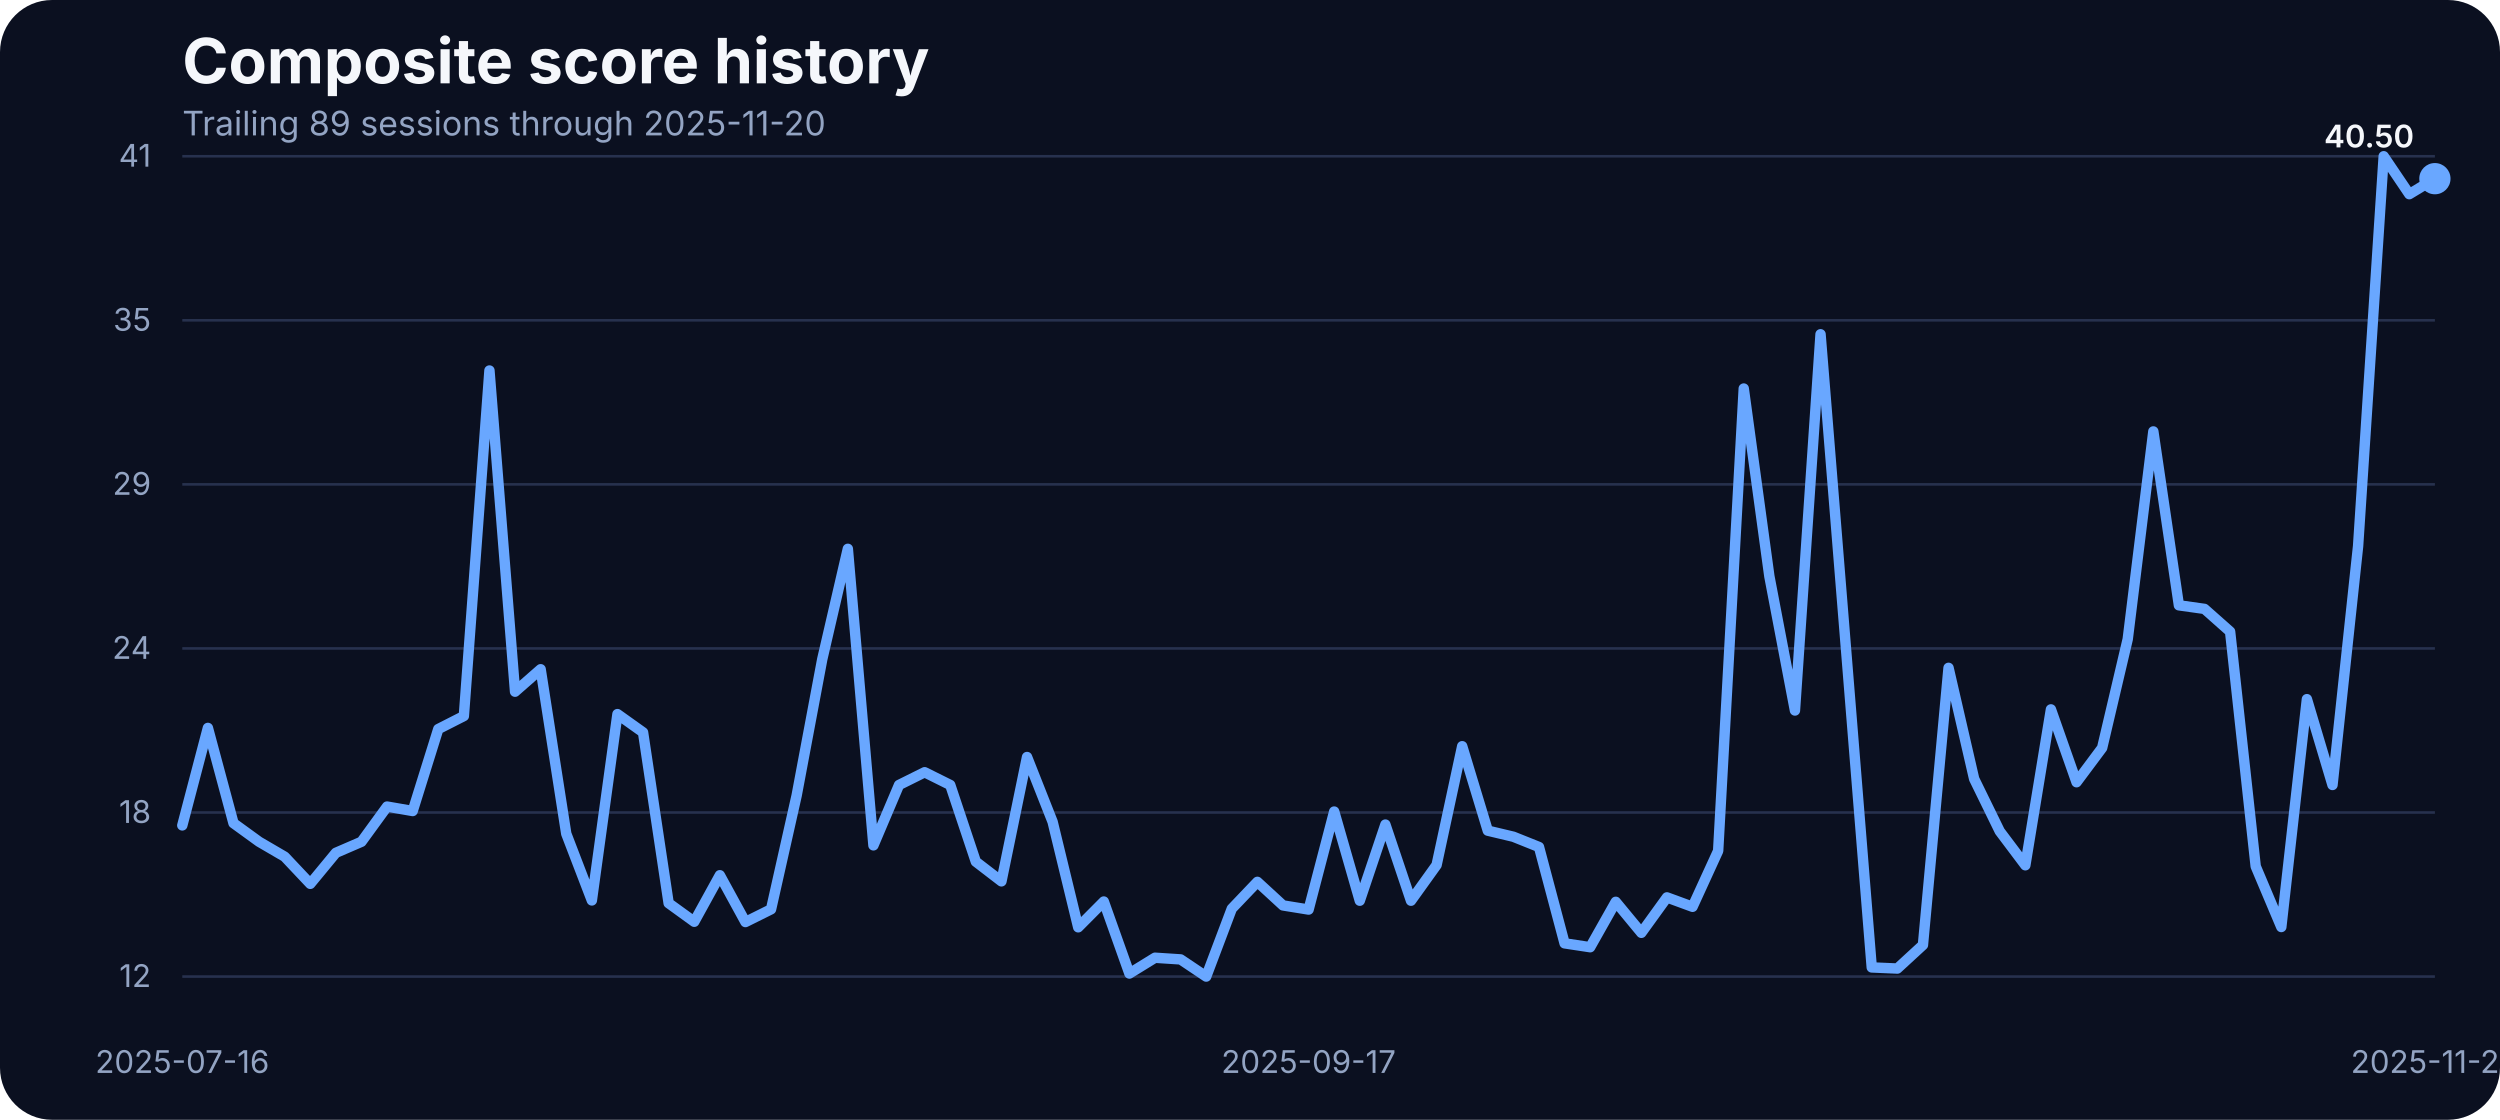
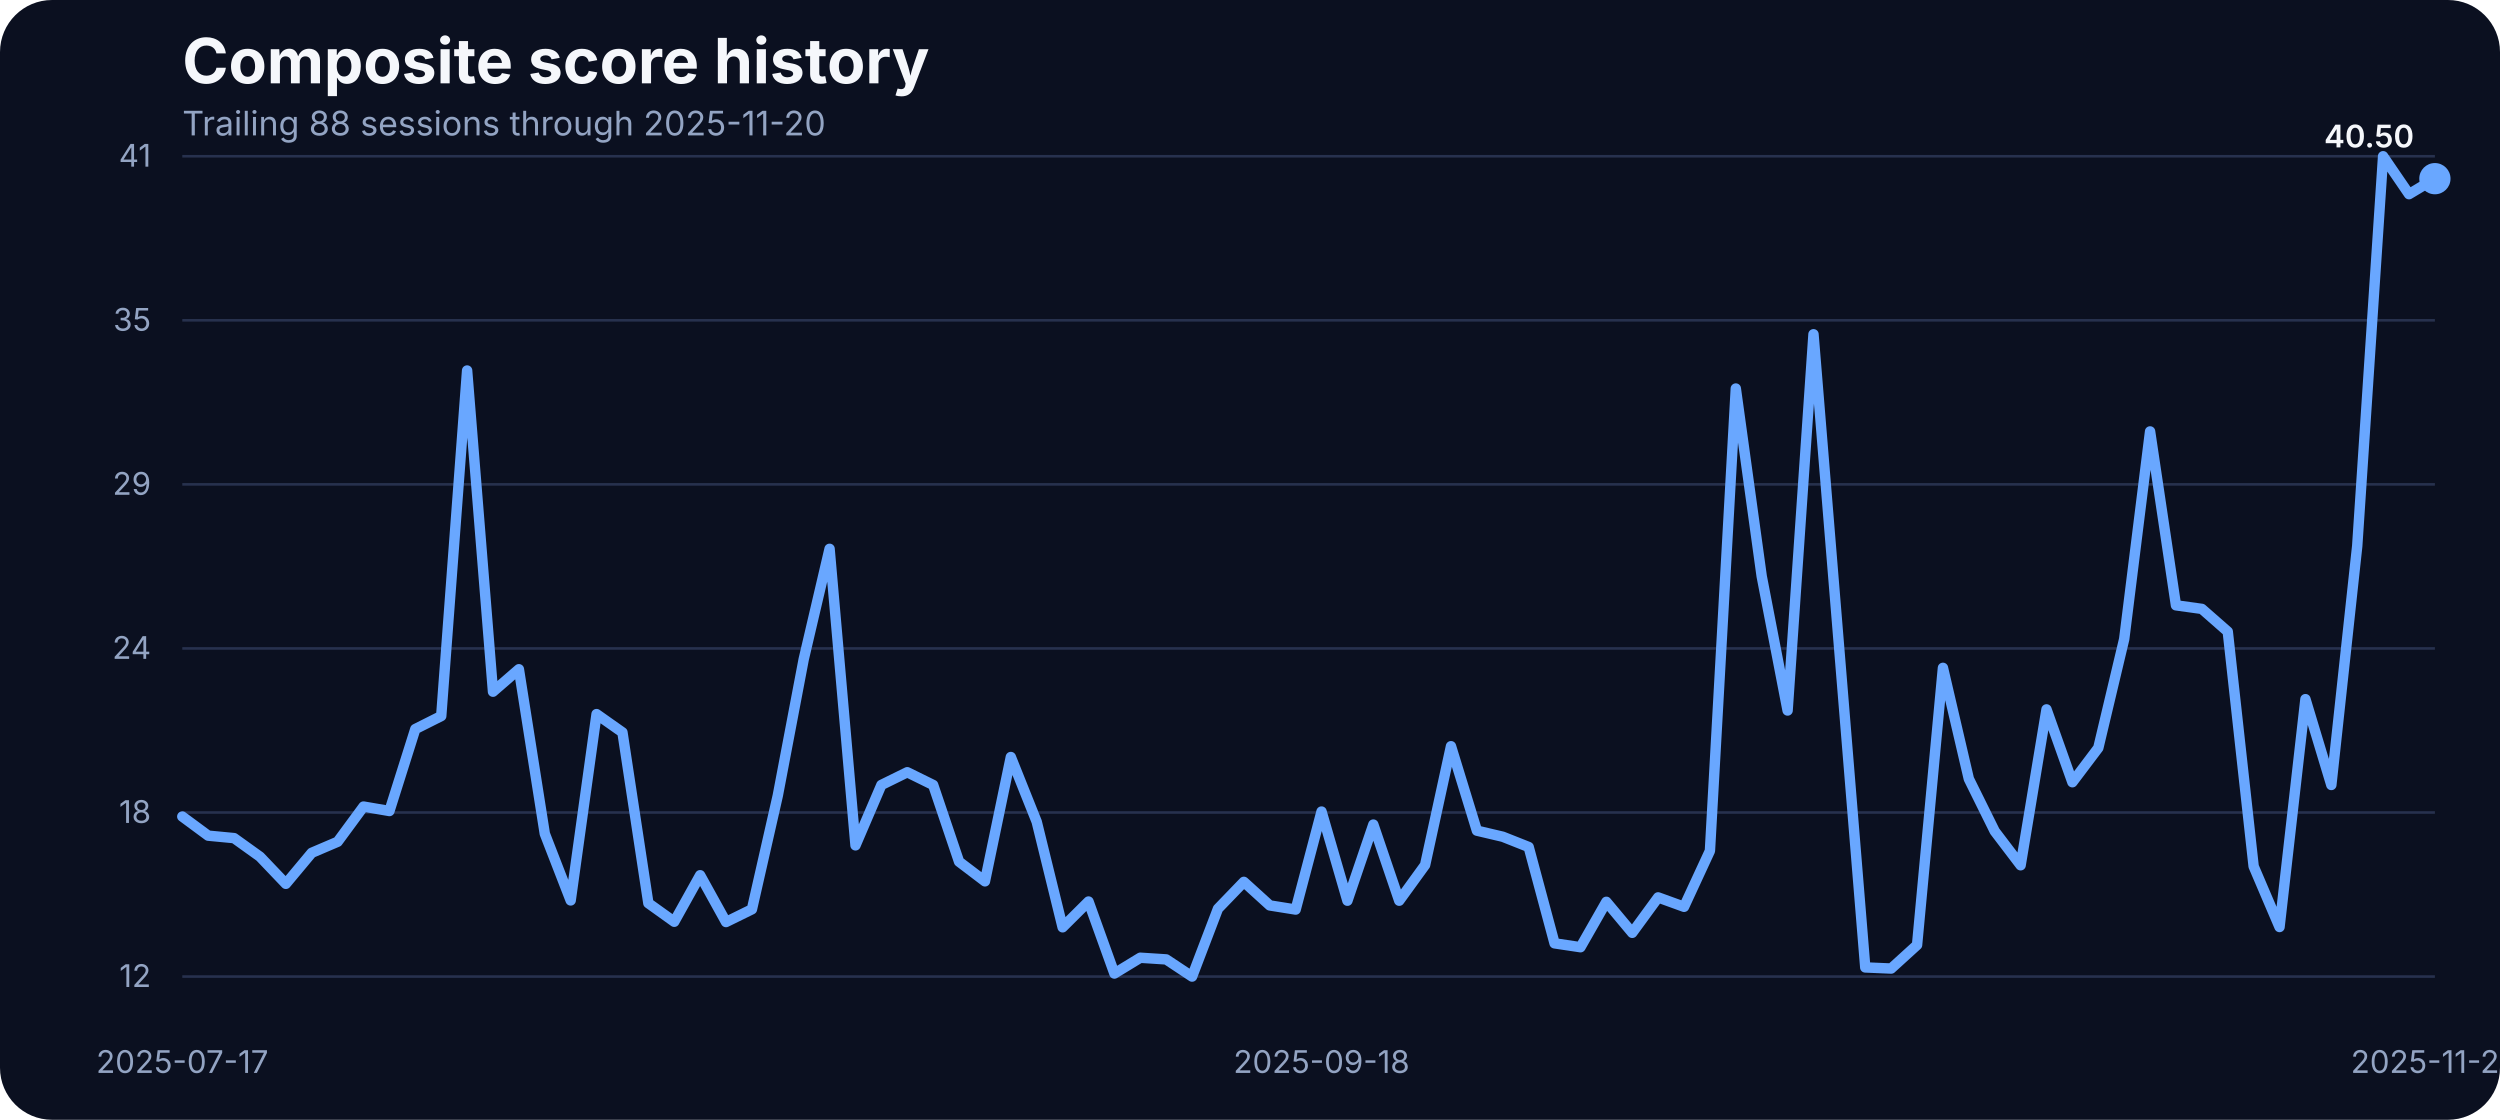
<svg xmlns="http://www.w3.org/2000/svg" width="960" height="430" viewBox="0 0 960 430" role="img" aria-label="Composite score history">
  <rect width="100%" height="100%" fill="#0b1020" rx="20" />
  <text x="70" y="32" fill="#f5f7fb" font-family="Inter, Arial, sans-serif" font-size="24" font-weight="700">Composite score history</text>
-   <text x="70" y="52" fill="#93a4c3" font-family="Inter, Arial, sans-serif" font-size="13">Trailing 89 sessions through 2025-11-20</text>
+   <text x="70" y="52" fill="#93a4c3" font-family="Inter, Arial, sans-serif" font-size="13">Trailing 88 sessions through 2025-11-20</text>
  <line x1="70" x2="935" y1="375.00" y2="375.00" stroke="#27314e" stroke-width="1" />
  <text x="58" y="379.00" text-anchor="end" fill="#93a4c3" font-family="Inter, Arial, sans-serif" font-size="12">12</text>
  <line x1="70" x2="935" y1="312.00" y2="312.00" stroke="#27314e" stroke-width="1" />
  <text x="58" y="316.00" text-anchor="end" fill="#93a4c3" font-family="Inter, Arial, sans-serif" font-size="12">18</text>
  <line x1="70" x2="935" y1="249.00" y2="249.00" stroke="#27314e" stroke-width="1" />
  <text x="58" y="253.00" text-anchor="end" fill="#93a4c3" font-family="Inter, Arial, sans-serif" font-size="12">24</text>
  <line x1="70" x2="935" y1="186.00" y2="186.00" stroke="#27314e" stroke-width="1" />
  <text x="58" y="190.00" text-anchor="end" fill="#93a4c3" font-family="Inter, Arial, sans-serif" font-size="12">29</text>
  <line x1="70" x2="935" y1="123.00" y2="123.00" stroke="#27314e" stroke-width="1" />
  <text x="58" y="127.00" text-anchor="end" fill="#93a4c3" font-family="Inter, Arial, sans-serif" font-size="12">35</text>
  <line x1="70" x2="935" y1="60.00" y2="60.00" stroke="#27314e" stroke-width="1" />
  <text x="58" y="64.00" text-anchor="end" fill="#93a4c3" font-family="Inter, Arial, sans-serif" font-size="12">41</text>
-   <text x="70.00" y="412" text-anchor="middle" fill="#93a4c3" font-family="Inter, Arial, sans-serif" font-size="12">2025-07-16</text>
-   <text x="502.50" y="412" text-anchor="middle" fill="#93a4c3" font-family="Inter, Arial, sans-serif" font-size="12">2025-09-17</text>
+   <text x="70.00" y="412" text-anchor="middle" fill="#93a4c3" font-family="Inter, Arial, sans-serif" font-size="12">2025-07-17</text>
+   <text x="507.47" y="412" text-anchor="middle" fill="#93a4c3" font-family="Inter, Arial, sans-serif" font-size="12">2025-09-18</text>
  <text x="935.00" y="412" text-anchor="middle" fill="#93a4c3" font-family="Inter, Arial, sans-serif" font-size="12">2025-11-20</text>
-   <path d="M 70.00 316.95 L 79.83 279.53 L 89.66 316.10 L 99.49 323.23 L 109.32 328.97 L 119.15 339.39 L 128.98 327.48 L 138.81 323.23 L 148.64 309.72 L 158.47 311.43 L 168.30 279.96 L 178.12 274.96 L 187.95 142.28 L 197.78 265.61 L 207.61 256.99 L 217.44 320.14 L 227.27 345.76 L 237.10 274.22 L 246.93 281.23 L 256.76 346.83 L 266.59 353.95 L 276.42 336.09 L 286.25 354.06 L 296.08 349.17 L 305.91 305.47 L 315.74 253.17 L 325.57 210.75 L 335.40 324.61 L 345.23 301.43 L 355.06 296.54 L 364.89 301.43 L 374.72 330.88 L 384.55 338.43 L 394.38 290.70 L 404.20 315.57 L 414.03 356.08 L 423.86 346.19 L 433.69 373.83 L 443.52 367.77 L 453.35 368.41 L 463.18 375.00 L 473.01 348.95 L 482.84 338.64 L 492.67 347.68 L 502.50 349.27 L 512.33 311.64 L 522.16 345.87 L 531.99 316.64 L 541.82 345.87 L 551.65 332.16 L 561.48 286.55 L 571.31 318.97 L 581.14 321.31 L 590.97 325.25 L 600.80 362.24 L 610.62 363.73 L 620.45 346.30 L 630.28 358.20 L 640.11 344.60 L 649.94 348.21 L 659.77 326.73 L 669.60 149.20 L 679.43 221.27 L 689.26 272.83 L 699.09 128.36 L 708.92 249.87 L 718.75 371.49 L 728.58 371.92 L 738.41 362.88 L 748.24 256.46 L 758.07 299.09 L 767.90 319.19 L 777.73 332.26 L 787.56 272.41 L 797.39 300.37 L 807.22 287.19 L 817.05 245.41 L 826.88 165.67 L 836.70 232.44 L 846.53 233.82 L 856.36 242.54 L 866.19 332.69 L 876.02 355.97 L 885.85 268.48 L 895.68 301.43 L 905.51 209.69 L 915.34 60.00 L 925.17 74.56 L 935.00 68.61" fill="none" stroke="#69a7ff" stroke-width="4" stroke-linecap="round" stroke-linejoin="round" />
+   <path d="M 70.00 313.55 L 79.94 320.89 L 89.89 321.84 L 99.83 328.97 L 109.77 339.39 L 119.71 327.48 L 129.66 323.23 L 139.60 309.72 L 149.54 311.43 L 159.48 279.96 L 169.43 274.96 L 179.37 142.28 L 189.31 265.61 L 199.25 256.99 L 209.20 320.14 L 219.14 345.76 L 229.08 274.22 L 239.02 281.23 L 248.97 346.83 L 258.91 353.95 L 268.85 336.09 L 278.79 354.06 L 288.74 349.17 L 298.68 305.47 L 308.62 253.17 L 318.56 210.75 L 328.51 324.61 L 338.45 301.43 L 348.39 296.54 L 358.33 301.43 L 368.28 330.88 L 378.22 338.43 L 388.16 290.70 L 398.10 315.57 L 408.05 356.08 L 417.99 346.19 L 427.93 373.83 L 437.87 367.77 L 447.82 368.41 L 457.76 375.00 L 467.70 348.95 L 477.64 338.64 L 487.59 347.68 L 497.53 349.27 L 507.47 311.64 L 517.41 345.87 L 527.36 316.64 L 537.30 345.87 L 547.24 332.16 L 557.18 286.55 L 567.13 318.97 L 577.07 321.31 L 587.01 325.25 L 596.95 362.24 L 606.90 363.73 L 616.84 346.30 L 626.78 358.20 L 636.72 344.60 L 646.67 348.21 L 656.61 326.73 L 666.55 149.20 L 676.49 221.27 L 686.44 272.83 L 696.38 128.36 L 706.32 249.87 L 716.26 371.49 L 726.21 371.92 L 736.15 362.88 L 746.09 256.46 L 756.03 299.09 L 765.98 319.19 L 775.92 332.26 L 785.86 272.41 L 795.80 300.37 L 805.75 287.19 L 815.69 245.41 L 825.63 165.67 L 835.57 232.44 L 845.52 233.82 L 855.46 242.54 L 865.40 332.69 L 875.34 355.97 L 885.29 268.48 L 895.23 301.43 L 905.17 209.69 L 915.11 60.00 L 925.06 74.56 L 935.00 68.61" fill="none" stroke="#69a7ff" stroke-width="4" stroke-linecap="round" stroke-linejoin="round" />
  <circle cx="935.00" cy="68.61" r="6" fill="#69a7ff" />
  <text x="927.00" y="56.61" text-anchor="end" fill="#f5f7fb" font-family="Inter, Arial, sans-serif" font-size="12" font-weight="600">40.50</text>
</svg>
